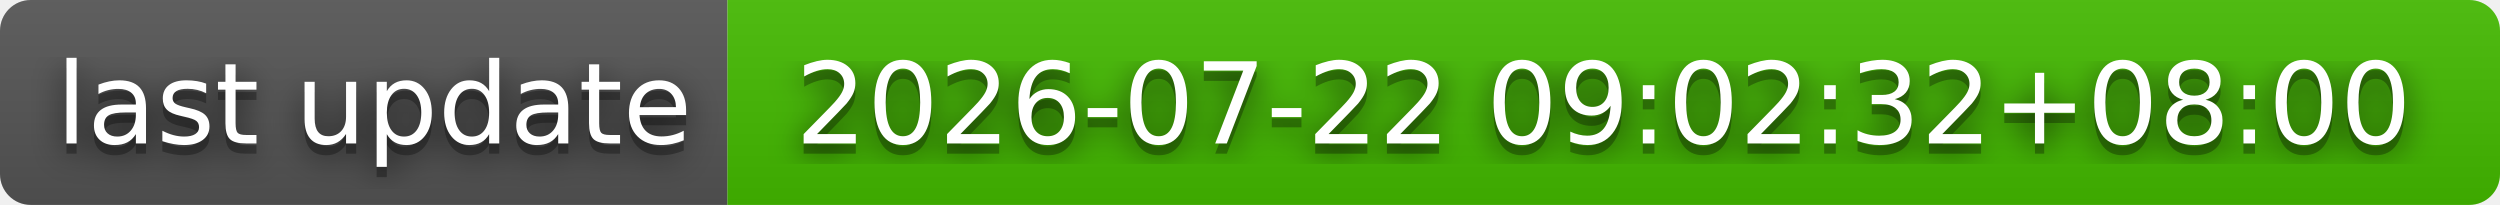
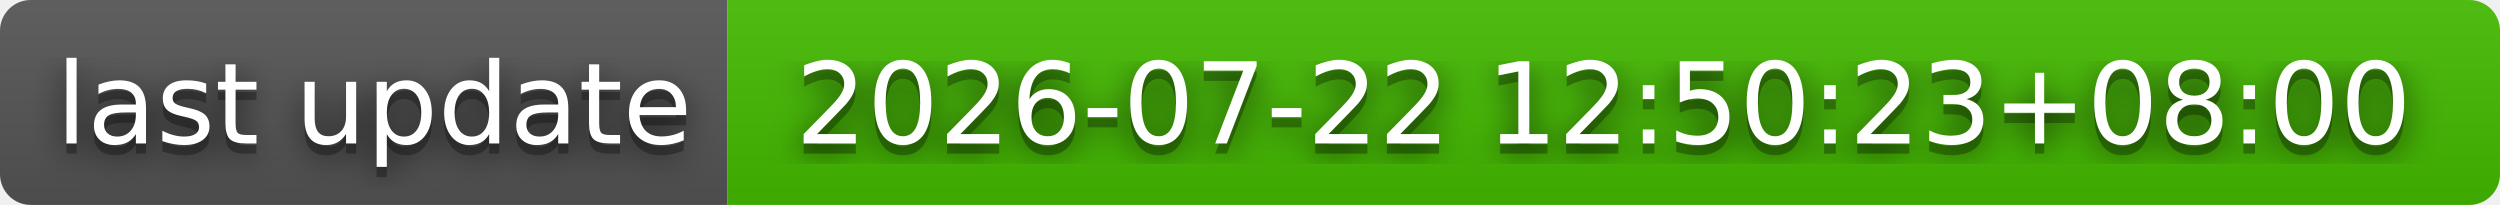
- <svg xmlns="http://www.w3.org/2000/svg" width="244" height="20" role="img" aria-label="last update: 2026-07-22 09:02:32+08:00">
+ <svg xmlns="http://www.w3.org/2000/svg" width="244" height="20" role="img" aria-label="last update: 2026-07-22 12:50:23+08:00">
  <filter id="blur">
    <feGaussianBlur stdDeviation="16" />
  </filter>
  <linearGradient id="s" x2="0" y2="100%">
    <stop offset="0" stop-color="#bbb" stop-opacity=".1" />
    <stop offset="1" stop-opacity=".1" />
  </linearGradient>
  <clipPath id="r">
    <rect width="244" height="20" rx="3" />
  </clipPath>
  <g clip-path="url(#r)">
    <rect width="71" height="20" fill="#555" />
    <rect x="71" width="173" height="20" fill="#4b0" />
    <rect width="244" height="20" fill="url(#s)" />
  </g>
  <g fill="#fff" text-anchor="middle" font-family="Verdana,Geneva,DejaVu Sans,sans-serif" text-rendering="geometricPrecision" font-size="110">
    <g transform="scale(.1)">
      <g aria-hidden="true" fill="#010101">
        <text x="365" y="150" fill-opacity=".8" filter="url(#blur)" textLength="610">last update</text>
        <text x="365" y="150" fill-opacity=".3" textLength="610">last update</text>
      </g>
      <text x="365" y="140" textLength="610">last update</text>
    </g>
    <g transform="scale(.1)">
      <g aria-hidden="true" fill="#010101">
-         <text x="1565" y="150" fill-opacity=".8" filter="url(#blur)" textLength="1630">2026-07-22 09:02:32+08:00</text>
-         <text x="1565" y="150" fill-opacity=".3" textLength="1630">2026-07-22 09:02:32+08:00</text>
+         <text x="1565" y="150" fill-opacity=".8" filter="url(#blur)" textLength="1630">2026-07-22 12:50:23+08:00</text>
+         <text x="1565" y="150" fill-opacity=".3" textLength="1630">2026-07-22 12:50:23+08:00</text>
      </g>
-       <text x="1565" y="140" textLength="1630">2026-07-22 09:02:32+08:00</text>
+       <text x="1565" y="140" textLength="1630">2026-07-22 12:50:23+08:00</text>
    </g>
  </g>
</svg>
